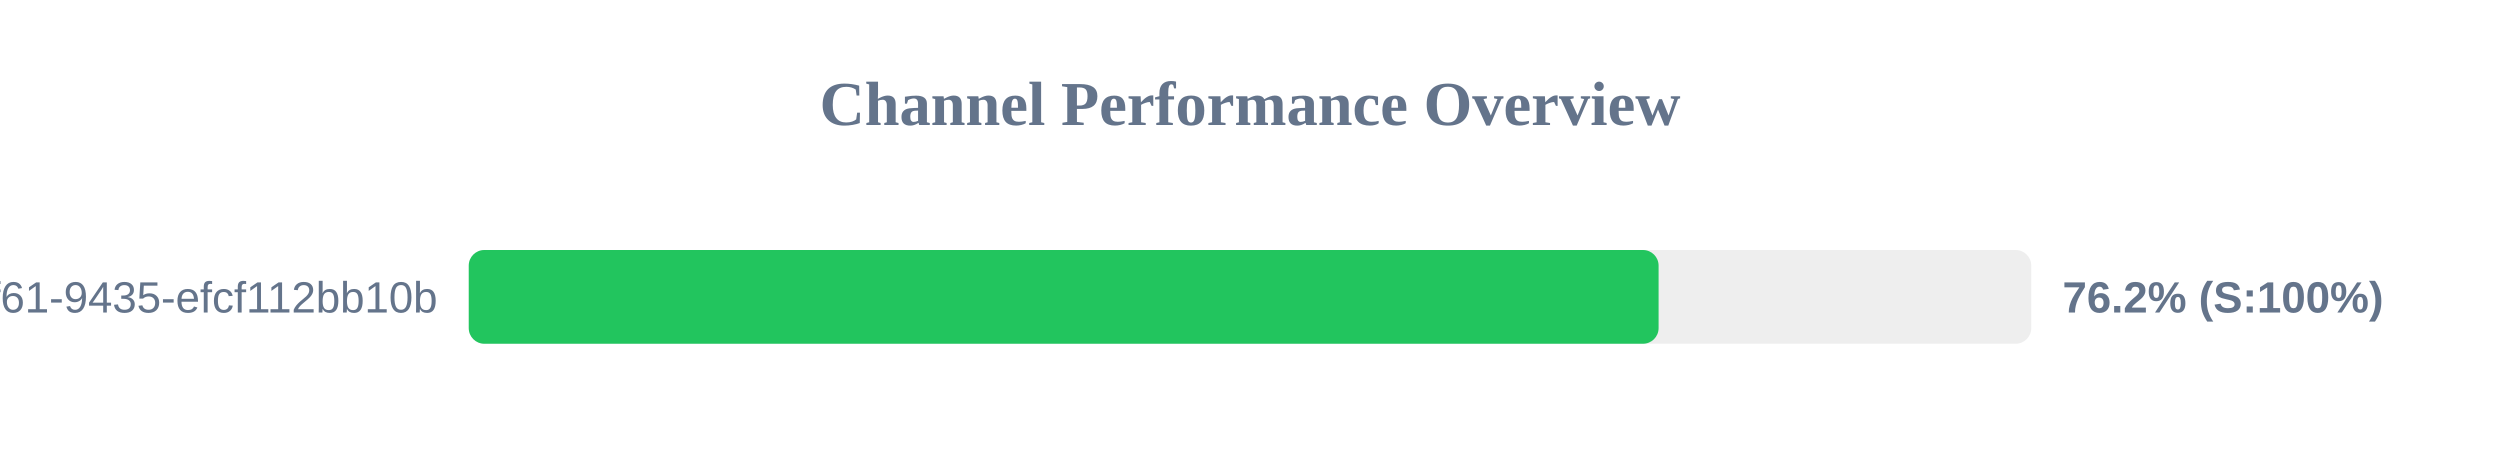
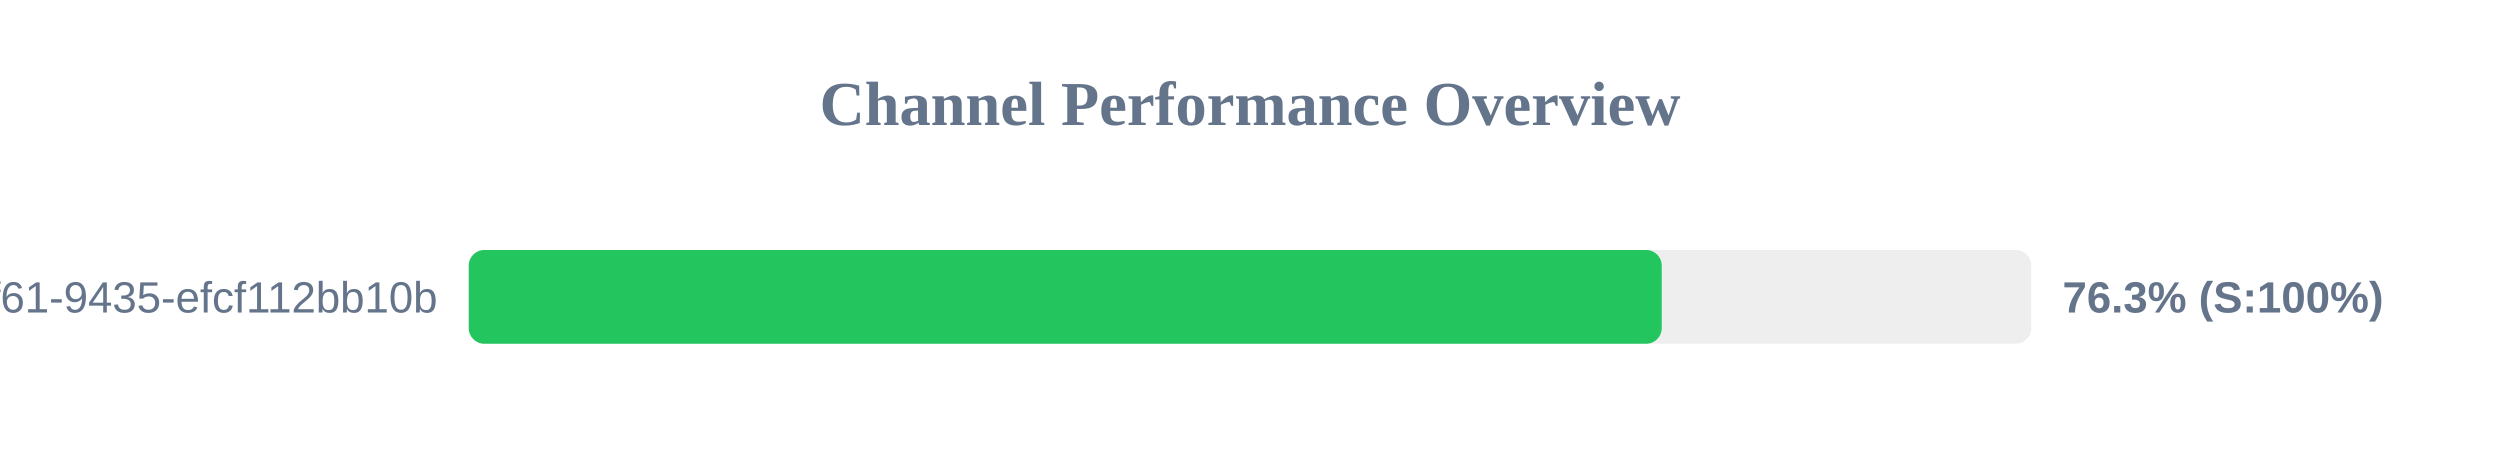
<svg xmlns="http://www.w3.org/2000/svg" width="800" height="150" version="1.1">
  <style>
        .row { font: 14px Arial; fill: #64748b; }
        .score { font: bold 14px Arial; fill: #64748b; }
    </style>
  <text x="400" y="40" text-anchor="middle" font-size="20px" font-weight="bold" fill="#64748b">Channel Performance Overview</text>
  <rect x="150" y="80" width="500" height="30" fill="#eee" rx="5" />
-   <rect x="150" y="80" width="380.75" height="30" fill="#22c55e" rx="5" />
+   <rect x="150" y="80" width="381.75" height="30" fill="#22c55e" rx="5" />
  <text x="140" y="100" text-anchor="end" class="row">?uuid=07c122ad-50b2-4f61-9435-efcf112bb10b</text>
-   <text x="660" y="100" text-anchor="start" class="score">76.2% (S:100%)</text>
+   <text x="660" y="100" text-anchor="start" class="score">76.3% (S:100%)</text>
</svg>
